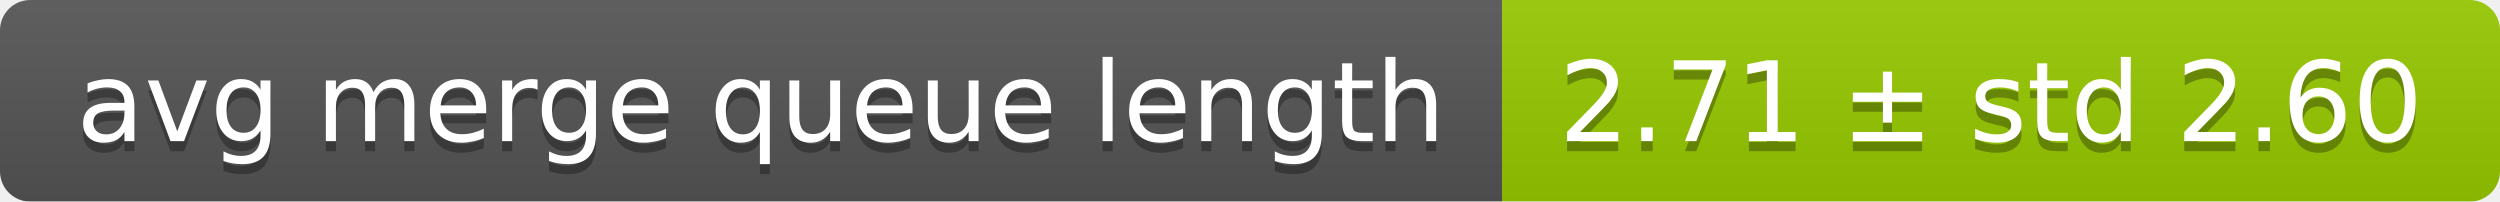
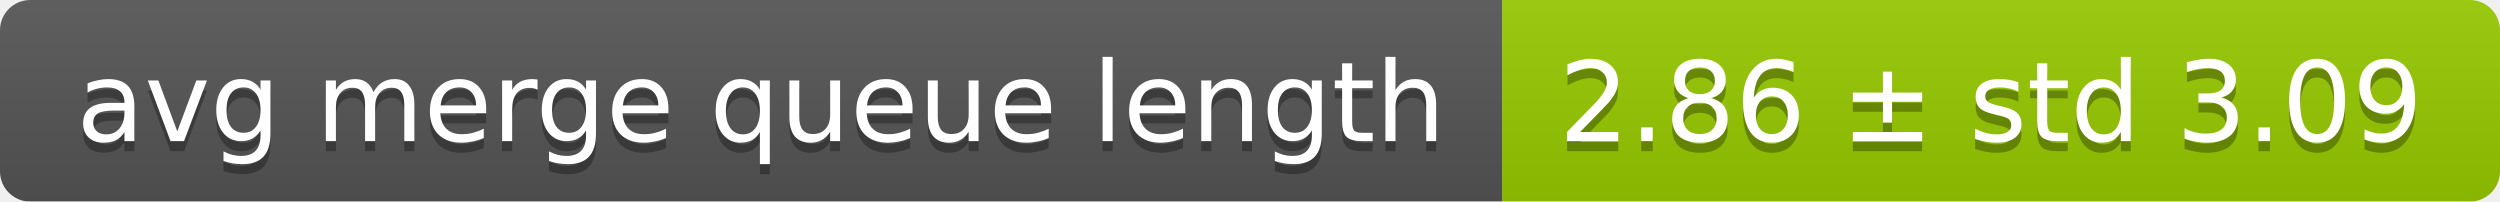
<svg xmlns="http://www.w3.org/2000/svg" width="248" height="20">
  <linearGradient id="smooth" x2="0" y2="100%">
    <stop offset="0" stop-color="#bbb" stop-opacity=".1" />
    <stop offset="1" stop-opacity=".1" />
  </linearGradient>
  <mask id="round">
    <rect width="248" height="20" rx="3" fill="#fff" />
  </mask>
  <g mask="url(#round)">
    <rect width="149" height="20" fill="#555" />
    <rect x="149" width="99" height="20" fill="#97ca00" />
    <rect width="248" height="20" fill="url(#smooth)" />
  </g>
  <g fill="#fff" text-anchor="middle" font-family="DejaVu Sans,Verdana,Geneva,sans-serif" font-size="11">
    <text x="75.5" y="15" fill="#010101" fill-opacity=".3">avg merge queue length</text>
    <text x="75.5" y="14">avg merge queue length</text>
-     <text x="197.5" y="15" fill="#010101" fill-opacity=".3">2.71 ± std 2.60</text>
-     <text x="197.5" y="14">2.71 ± std 2.60</text>
+     <text x="197.5" y="15" fill="#010101" fill-opacity=".3">2.86 ± std 3.09</text>
+     <text x="197.5" y="14">2.86 ± std 3.09</text>
  </g>
</svg>
